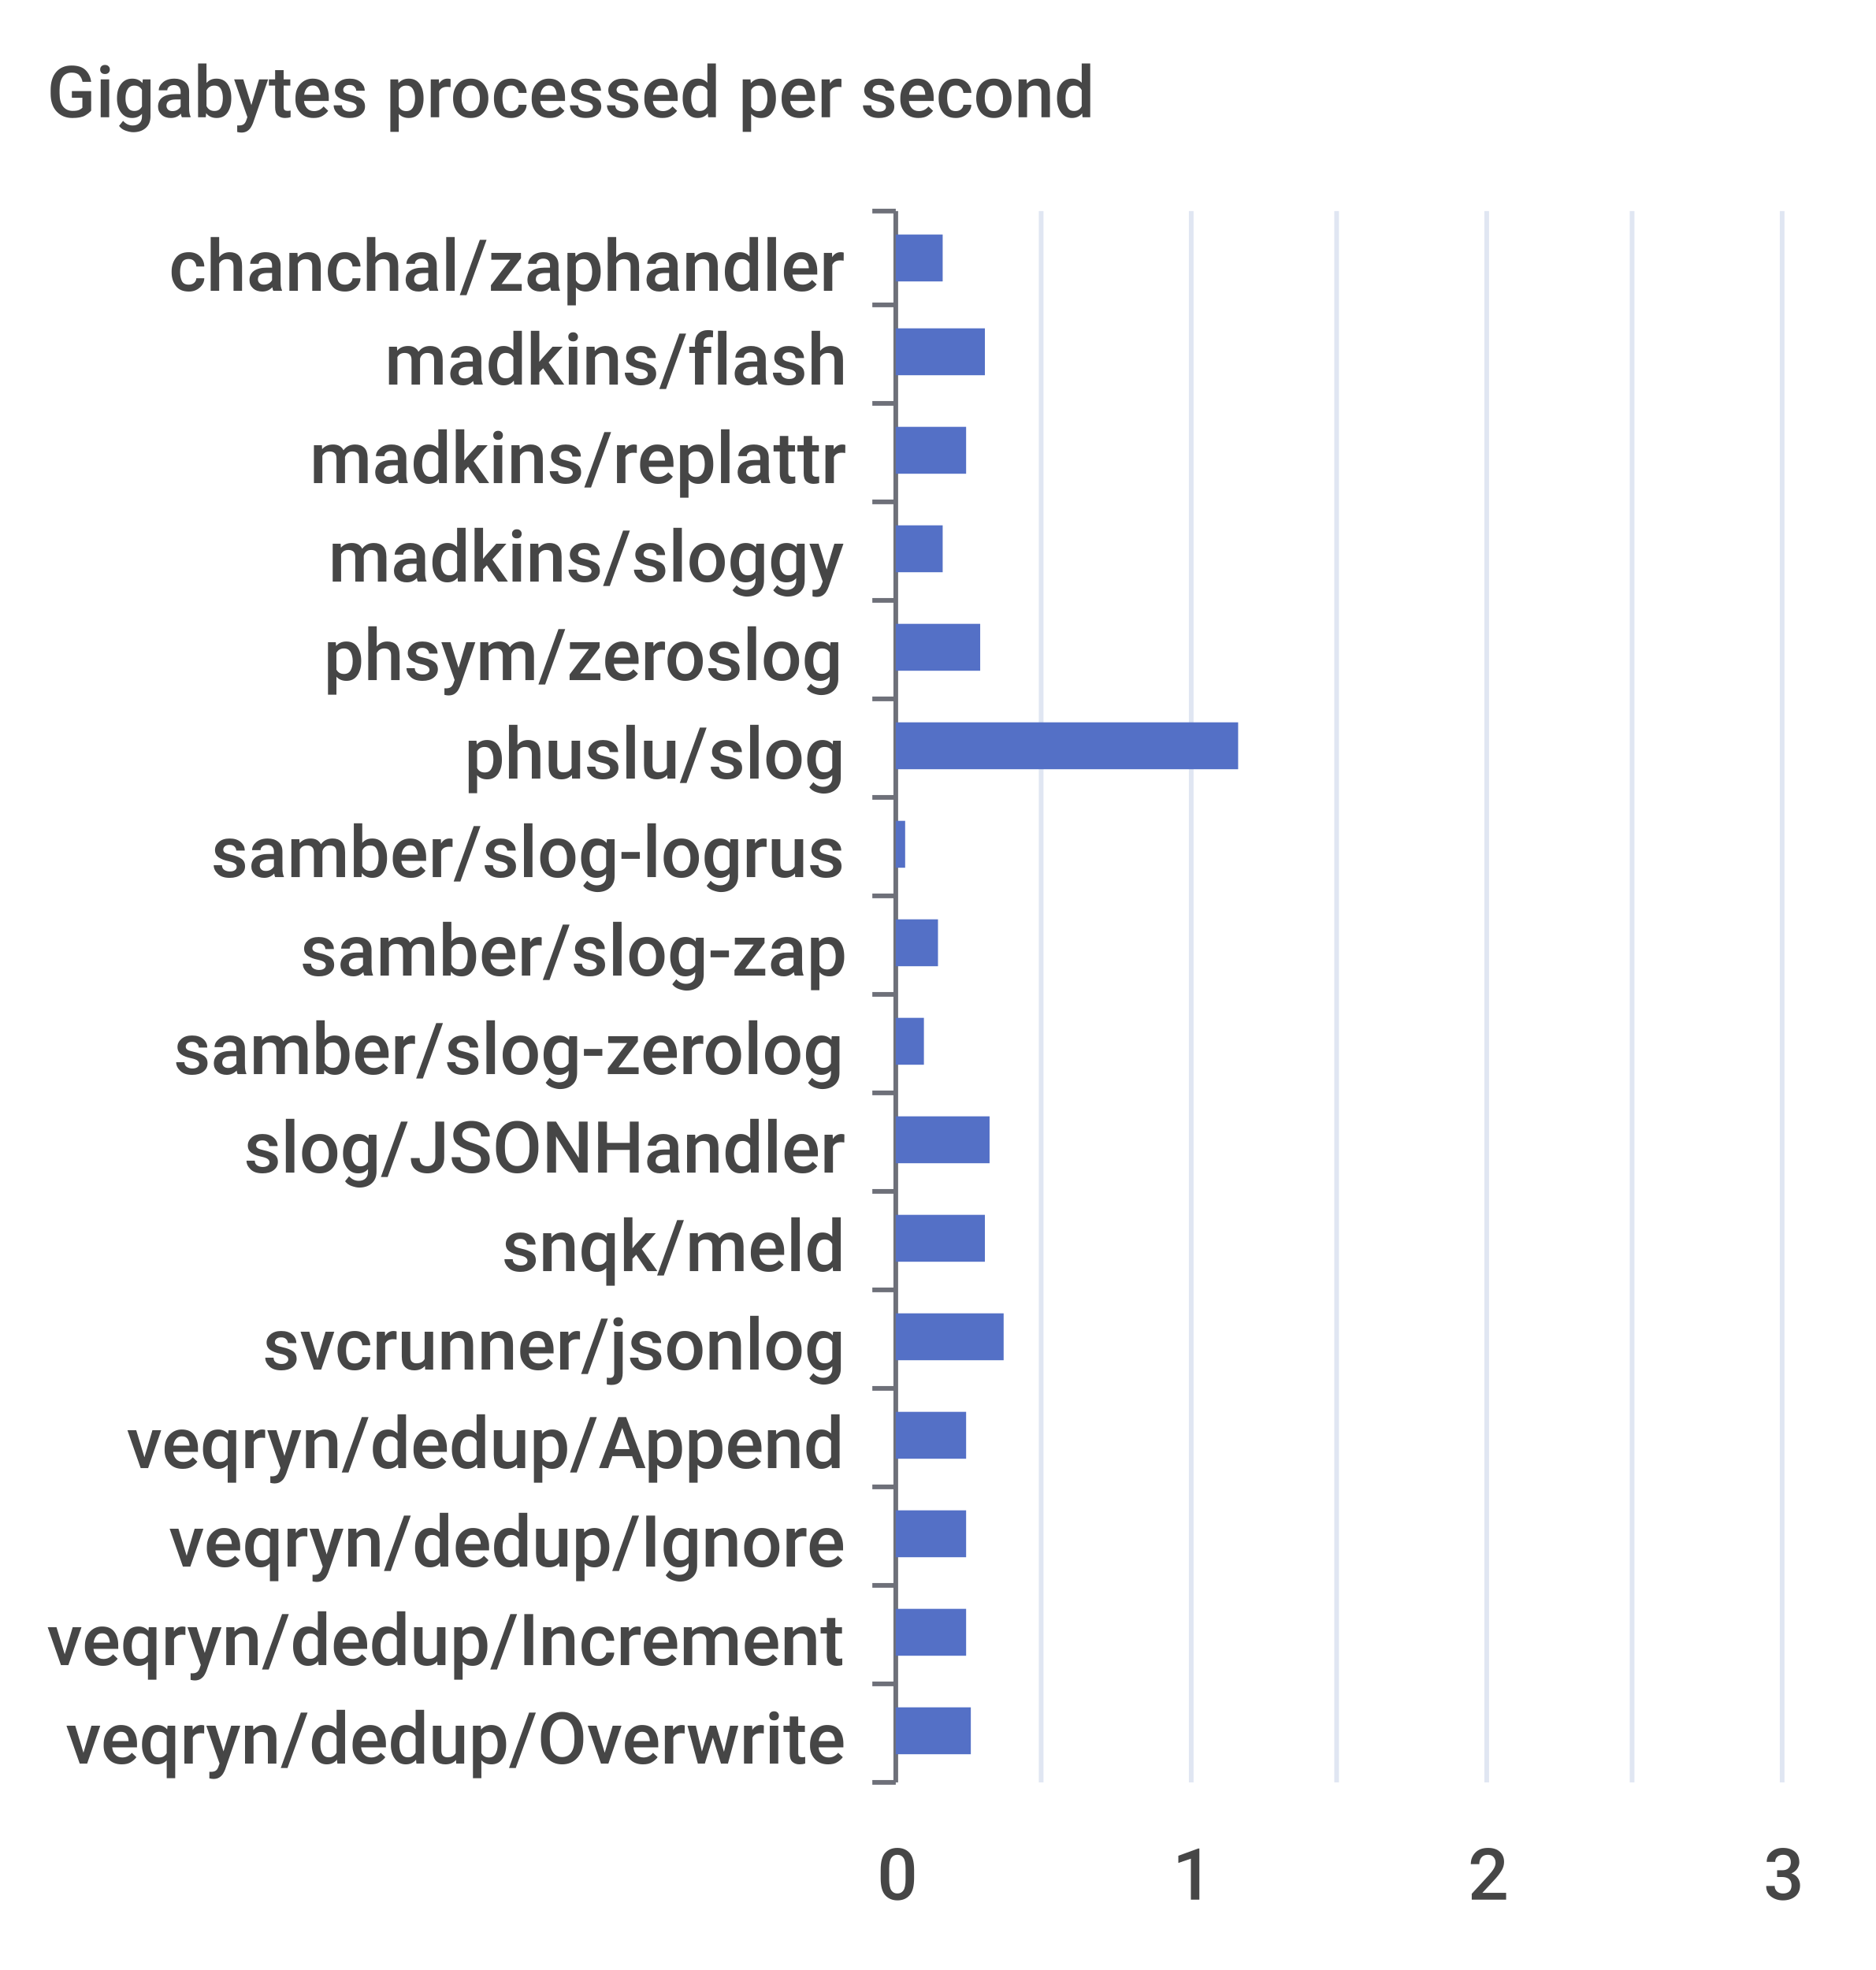
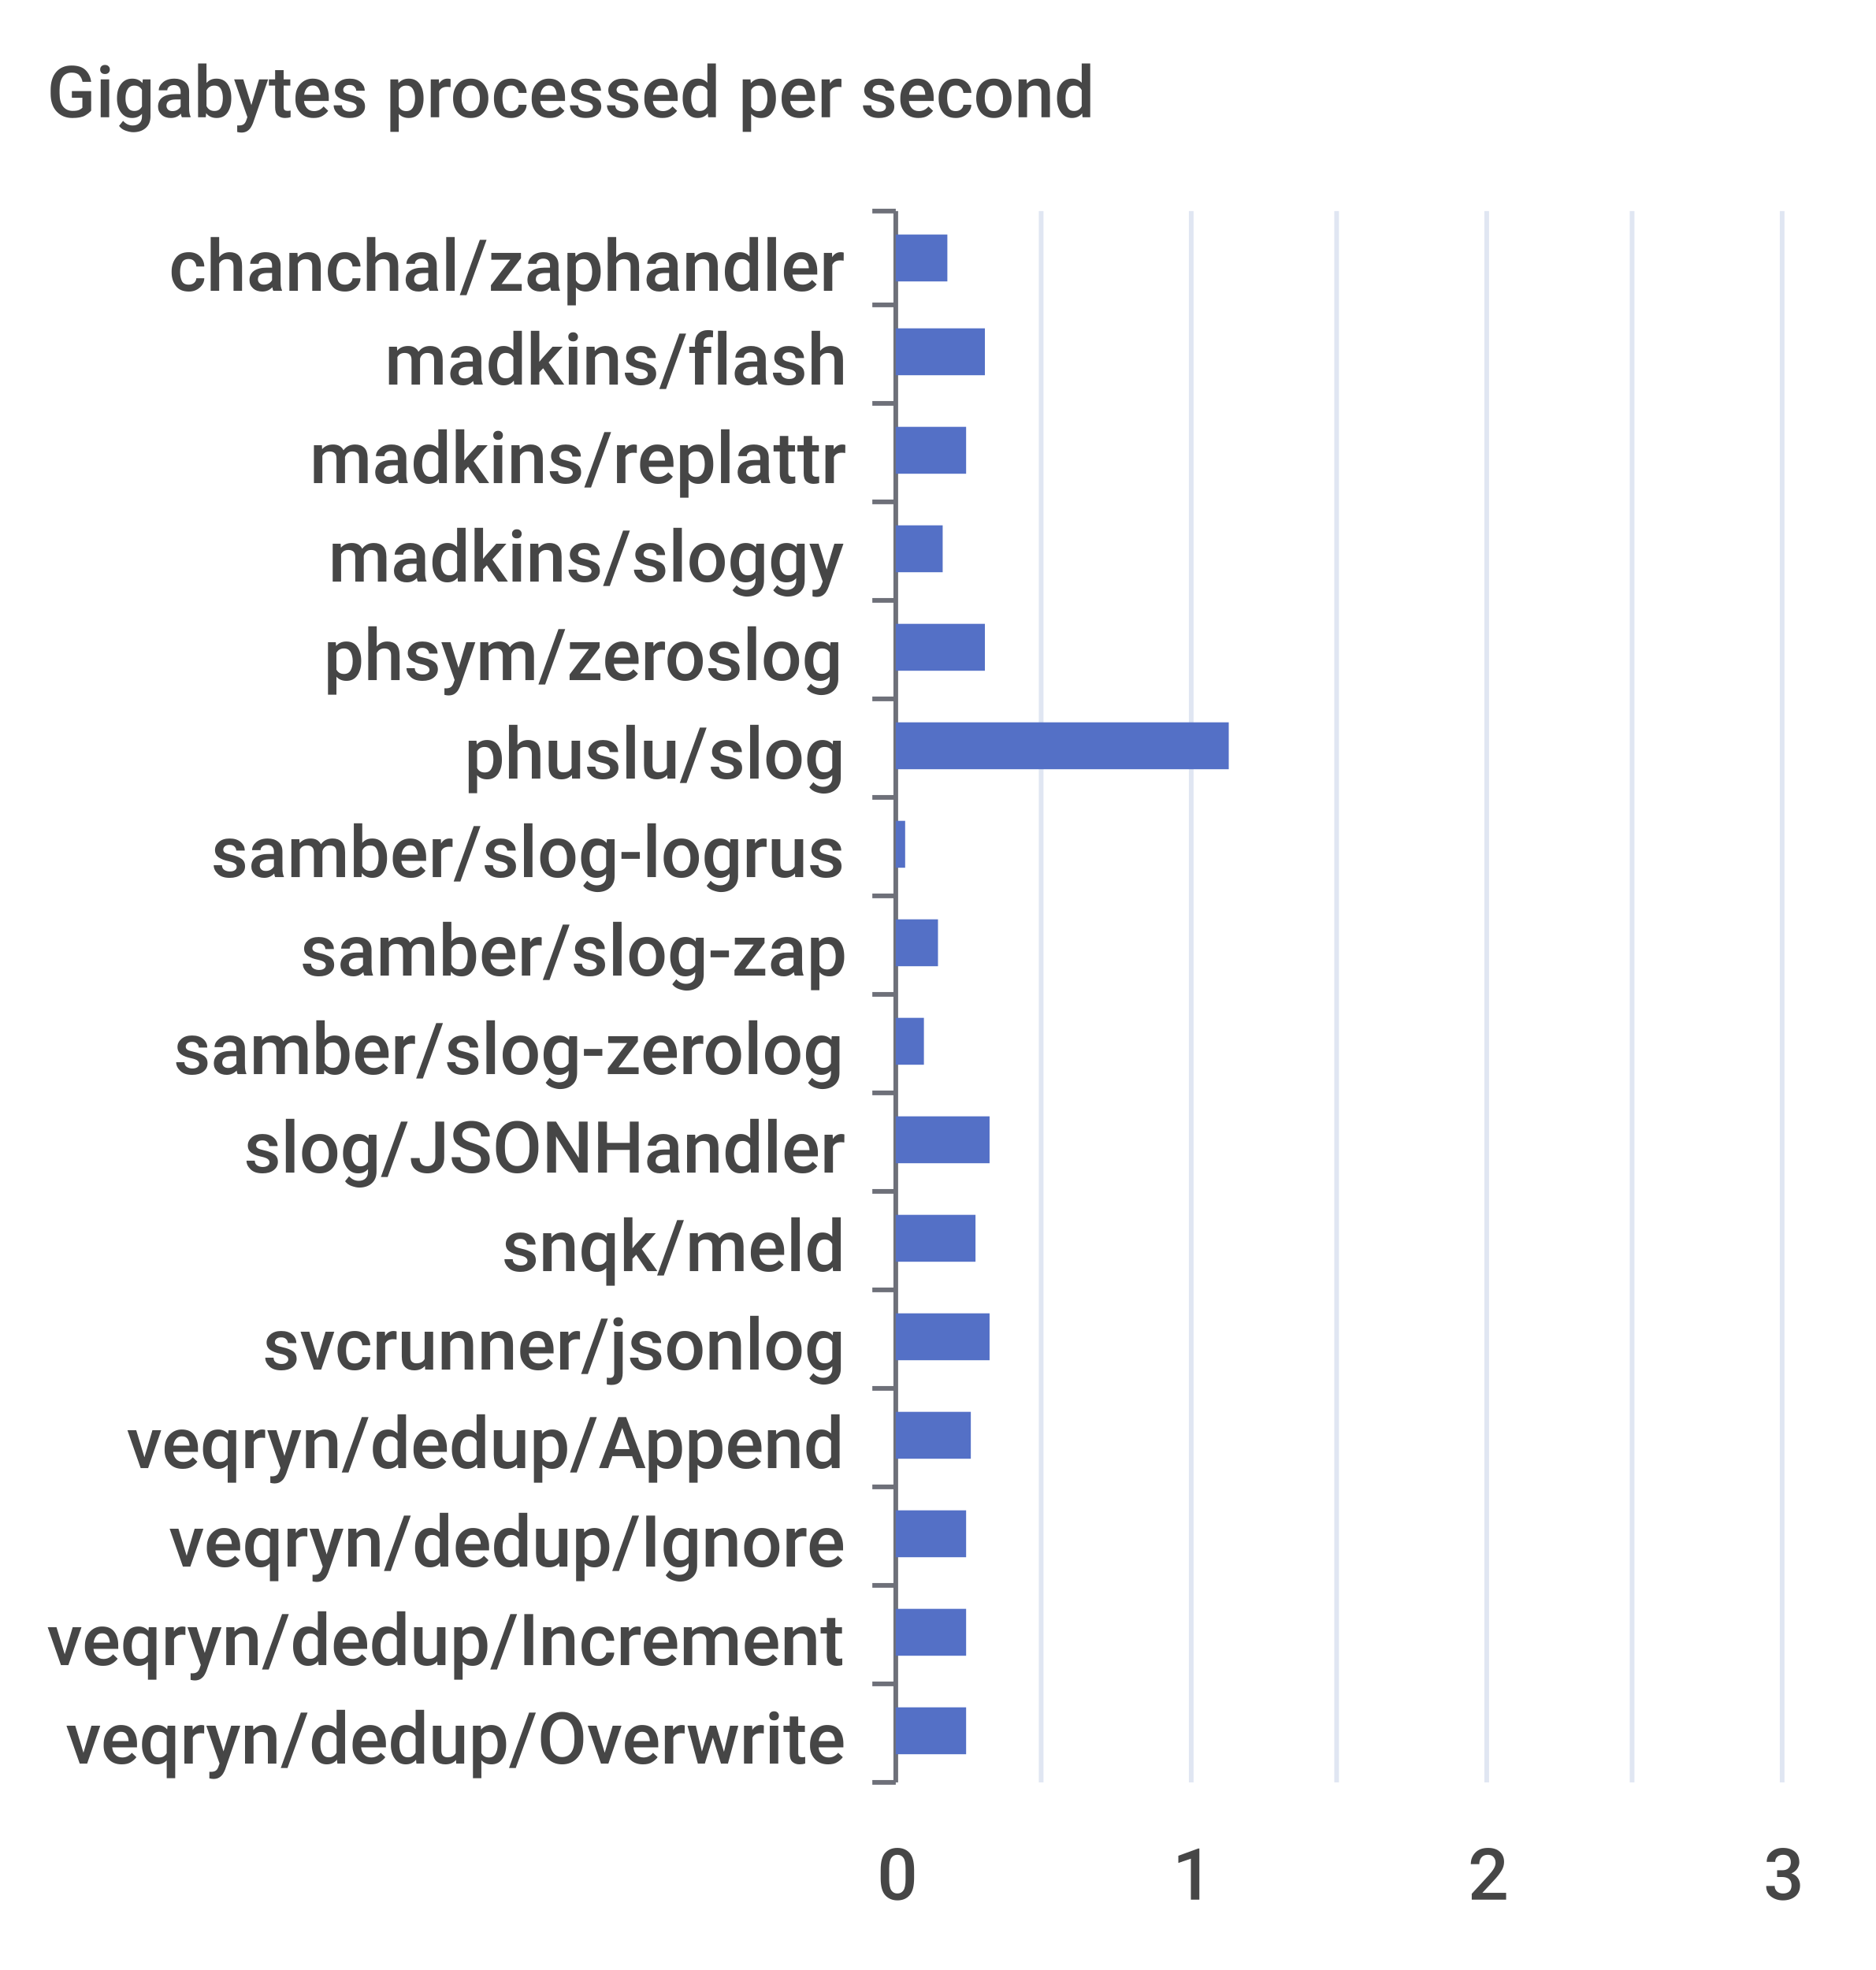
<svg xmlns="http://www.w3.org/2000/svg" width="400" height="420">\n<path d="M 0 0 L 400 0 L 400 420 L 0 420 L 0 0" style="stroke-width:0;stroke:none;fill:rgba(255,255,255,1.0)" />
  <text x="10" y="25" style="stroke-width:0;stroke:none;fill:rgba(70,70,70,1.0);font-size:15.3px;font-family:'Roboto Medium',sans-serif">Gigabytes processed per second</text>
  <path d="M 186 45 L 191 45" style="stroke-width:1;stroke:rgba(110,112,121,1.0);fill:none" />
  <path d="M 186 65 L 191 65" style="stroke-width:1;stroke:rgba(110,112,121,1.0);fill:none" />
  <path d="M 186 86 L 191 86" style="stroke-width:1;stroke:rgba(110,112,121,1.0);fill:none" />
  <path d="M 186 107 L 191 107" style="stroke-width:1;stroke:rgba(110,112,121,1.0);fill:none" />
  <path d="M 186 128 L 191 128" style="stroke-width:1;stroke:rgba(110,112,121,1.0);fill:none" />
  <path d="M 186 149 L 191 149" style="stroke-width:1;stroke:rgba(110,112,121,1.0);fill:none" />
  <path d="M 186 170 L 191 170" style="stroke-width:1;stroke:rgba(110,112,121,1.0);fill:none" />
  <path d="M 186 191 L 191 191" style="stroke-width:1;stroke:rgba(110,112,121,1.0);fill:none" />
  <path d="M 186 212 L 191 212" style="stroke-width:1;stroke:rgba(110,112,121,1.0);fill:none" />
  <path d="M 186 233 L 191 233" style="stroke-width:1;stroke:rgba(110,112,121,1.0);fill:none" />
  <path d="M 186 254 L 191 254" style="stroke-width:1;stroke:rgba(110,112,121,1.0);fill:none" />
  <path d="M 186 275 L 191 275" style="stroke-width:1;stroke:rgba(110,112,121,1.0);fill:none" />
  <path d="M 186 296 L 191 296" style="stroke-width:1;stroke:rgba(110,112,121,1.0);fill:none" />
  <path d="M 186 317 L 191 317" style="stroke-width:1;stroke:rgba(110,112,121,1.0);fill:none" />
  <path d="M 186 338 L 191 338" style="stroke-width:1;stroke:rgba(110,112,121,1.0);fill:none" />
  <path d="M 186 359 L 191 359" style="stroke-width:1;stroke:rgba(110,112,121,1.0);fill:none" />
  <path d="M 186 380 L 191 380" style="stroke-width:1;stroke:rgba(110,112,121,1.0);fill:none" />
  <path d="M 191 45 L 191 380" style="stroke-width:1;stroke:rgba(110,112,121,1.0);fill:none" />
  <text x="36" y="62" style="stroke-width:0;stroke:none;fill:rgba(70,70,70,1.0);font-size:15.3px;font-family:'Roboto Medium',sans-serif">chanchal/zaphandler</text>
  <text x="82" y="82" style="stroke-width:0;stroke:none;fill:rgba(70,70,70,1.0);font-size:15.3px;font-family:'Roboto Medium',sans-serif">madkins/flash</text>
  <text x="66" y="103" style="stroke-width:0;stroke:none;fill:rgba(70,70,70,1.0);font-size:15.3px;font-family:'Roboto Medium',sans-serif">madkins/replattr</text>
  <text x="70" y="124" style="stroke-width:0;stroke:none;fill:rgba(70,70,70,1.0);font-size:15.3px;font-family:'Roboto Medium',sans-serif">madkins/sloggy</text>
  <text x="69" y="145" style="stroke-width:0;stroke:none;fill:rgba(70,70,70,1.0);font-size:15.3px;font-family:'Roboto Medium',sans-serif">phsym/zeroslog</text>
  <text x="99" y="166" style="stroke-width:0;stroke:none;fill:rgba(70,70,70,1.0);font-size:15.3px;font-family:'Roboto Medium',sans-serif">phuslu/slog</text>
  <text x="45" y="187" style="stroke-width:0;stroke:none;fill:rgba(70,70,70,1.0);font-size:15.3px;font-family:'Roboto Medium',sans-serif">samber/slog-logrus</text>
  <text x="64" y="208" style="stroke-width:0;stroke:none;fill:rgba(70,70,70,1.0);font-size:15.3px;font-family:'Roboto Medium',sans-serif">samber/slog-zap</text>
  <text x="37" y="229" style="stroke-width:0;stroke:none;fill:rgba(70,70,70,1.0);font-size:15.3px;font-family:'Roboto Medium',sans-serif">samber/slog-zerolog</text>
  <text x="52" y="250" style="stroke-width:0;stroke:none;fill:rgba(70,70,70,1.0);font-size:15.3px;font-family:'Roboto Medium',sans-serif">slog/JSONHandler</text>
  <text x="107" y="271" style="stroke-width:0;stroke:none;fill:rgba(70,70,70,1.0);font-size:15.3px;font-family:'Roboto Medium',sans-serif">snqk/meld</text>
  <text x="56" y="292" style="stroke-width:0;stroke:none;fill:rgba(70,70,70,1.0);font-size:15.3px;font-family:'Roboto Medium',sans-serif">svcrunner/jsonlog</text>
  <text x="27" y="313" style="stroke-width:0;stroke:none;fill:rgba(70,70,70,1.0);font-size:15.3px;font-family:'Roboto Medium',sans-serif">veqryn/dedup/Append</text>
  <text x="36" y="334" style="stroke-width:0;stroke:none;fill:rgba(70,70,70,1.0);font-size:15.3px;font-family:'Roboto Medium',sans-serif">veqryn/dedup/Ignore</text>
  <text x="10" y="355" style="stroke-width:0;stroke:none;fill:rgba(70,70,70,1.0);font-size:15.3px;font-family:'Roboto Medium',sans-serif">veqryn/dedup/Increment</text>
  <text x="14" y="376" style="stroke-width:0;stroke:none;fill:rgba(70,70,70,1.0);font-size:15.3px;font-family:'Roboto Medium',sans-serif">veqryn/dedup/Overwrite</text>
  <text x="187" y="405" style="stroke-width:0;stroke:none;fill:rgba(70,70,70,1.0);font-size:15.3px;font-family:'Roboto Medium',sans-serif">0</text>
  <text x="250" y="405" style="stroke-width:0;stroke:none;fill:rgba(70,70,70,1.0);font-size:15.3px;font-family:'Roboto Medium',sans-serif">1</text>
  <text x="313" y="405" style="stroke-width:0;stroke:none;fill:rgba(70,70,70,1.0);font-size:15.3px;font-family:'Roboto Medium',sans-serif">2</text>
  <text x="376" y="405" style="stroke-width:0;stroke:none;fill:rgba(70,70,70,1.0);font-size:15.3px;font-family:'Roboto Medium',sans-serif">3</text>
  <path d="M 222 45 L 222 380" style="stroke-width:1;stroke:rgba(224,230,242,1.0);fill:none" />
  <path d="M 254 45 L 254 380" style="stroke-width:1;stroke:rgba(224,230,242,1.0);fill:none" />
  <path d="M 285 45 L 285 380" style="stroke-width:1;stroke:rgba(224,230,242,1.0);fill:none" />
  <path d="M 317 45 L 317 380" style="stroke-width:1;stroke:rgba(224,230,242,1.0);fill:none" />
  <path d="M 348 45 L 348 380" style="stroke-width:1;stroke:rgba(224,230,242,1.0);fill:none" />
  <path d="M 380 45 L 380 380" style="stroke-width:1;stroke:rgba(224,230,242,1.0);fill:none" />
-   <path d="M 191 364 L 207 364 L 207 374 L 191 374 L 191 364" style="stroke-width:0;stroke:none;fill:rgba(84,112,198,1.0)" />
+   <path d="M 191 364 L 206 364 L 206 374 L 191 374 L 191 364" style="stroke-width:0;stroke:none;fill:rgba(84,112,198,1.0)" />
  <path d="M 191 343 L 206 343 L 206 353 L 191 353 L 191 343" style="stroke-width:0;stroke:none;fill:rgba(84,112,198,1.0)" />
  <path d="M 191 322 L 206 322 L 206 332 L 191 332 L 191 322" style="stroke-width:0;stroke:none;fill:rgba(84,112,198,1.0)" />
-   <path d="M 191 301 L 206 301 L 206 311 L 191 311 L 191 301" style="stroke-width:0;stroke:none;fill:rgba(84,112,198,1.0)" />
-   <path d="M 191 280 L 214 280 L 214 290 L 191 290 L 191 280" style="stroke-width:0;stroke:none;fill:rgba(84,112,198,1.0)" />
-   <path d="M 191 259 L 210 259 L 210 269 L 191 269 L 191 259" style="stroke-width:0;stroke:none;fill:rgba(84,112,198,1.0)" />
+   <path d="M 191 301 L 207 301 L 207 311 L 191 311 L 191 301" style="stroke-width:0;stroke:none;fill:rgba(84,112,198,1.0)" />
+   <path d="M 191 280 L 211 280 L 211 290 L 191 290 L 191 280" style="stroke-width:0;stroke:none;fill:rgba(84,112,198,1.0)" />
+   <path d="M 191 259 L 208 259 L 208 269 L 191 269 L 191 259" style="stroke-width:0;stroke:none;fill:rgba(84,112,198,1.0)" />
  <path d="M 191 238 L 211 238 L 211 248 L 191 248 L 191 238" style="stroke-width:0;stroke:none;fill:rgba(84,112,198,1.0)" />
  <path d="M 191 217 L 197 217 L 197 227 L 191 227 L 191 217" style="stroke-width:0;stroke:none;fill:rgba(84,112,198,1.0)" />
  <path d="M 191 196 L 200 196 L 200 206 L 191 206 L 191 196" style="stroke-width:0;stroke:none;fill:rgba(84,112,198,1.0)" />
  <path d="M 191 175 L 193 175 L 193 185 L 191 185 L 191 175" style="stroke-width:0;stroke:none;fill:rgba(84,112,198,1.0)" />
-   <path d="M 191 154 L 264 154 L 264 164 L 191 164 L 191 154" style="stroke-width:0;stroke:none;fill:rgba(84,112,198,1.0)" />
-   <path d="M 191 133 L 209 133 L 209 143 L 191 143 L 191 133" style="stroke-width:0;stroke:none;fill:rgba(84,112,198,1.0)" />
+   <path d="M 191 154 L 262 154 L 262 164 L 191 164 L 191 154" style="stroke-width:0;stroke:none;fill:rgba(84,112,198,1.0)" />
+   <path d="M 191 133 L 210 133 L 210 143 L 191 143 L 191 133" style="stroke-width:0;stroke:none;fill:rgba(84,112,198,1.0)" />
  <path d="M 191 112 L 201 112 L 201 122 L 191 122 L 191 112" style="stroke-width:0;stroke:none;fill:rgba(84,112,198,1.0)" />
  <path d="M 191 91 L 206 91 L 206 101 L 191 101 L 191 91" style="stroke-width:0;stroke:none;fill:rgba(84,112,198,1.0)" />
  <path d="M 191 70 L 210 70 L 210 80 L 191 80 L 191 70" style="stroke-width:0;stroke:none;fill:rgba(84,112,198,1.0)" />
-   <path d="M 191 50 L 201 50 L 201 60 L 191 60 L 191 50" style="stroke-width:0;stroke:none;fill:rgba(84,112,198,1.0)" />
+   <path d="M 191 50 L 202 50 L 202 60 L 191 60 L 191 50" style="stroke-width:0;stroke:none;fill:rgba(84,112,198,1.0)" />
</svg>
